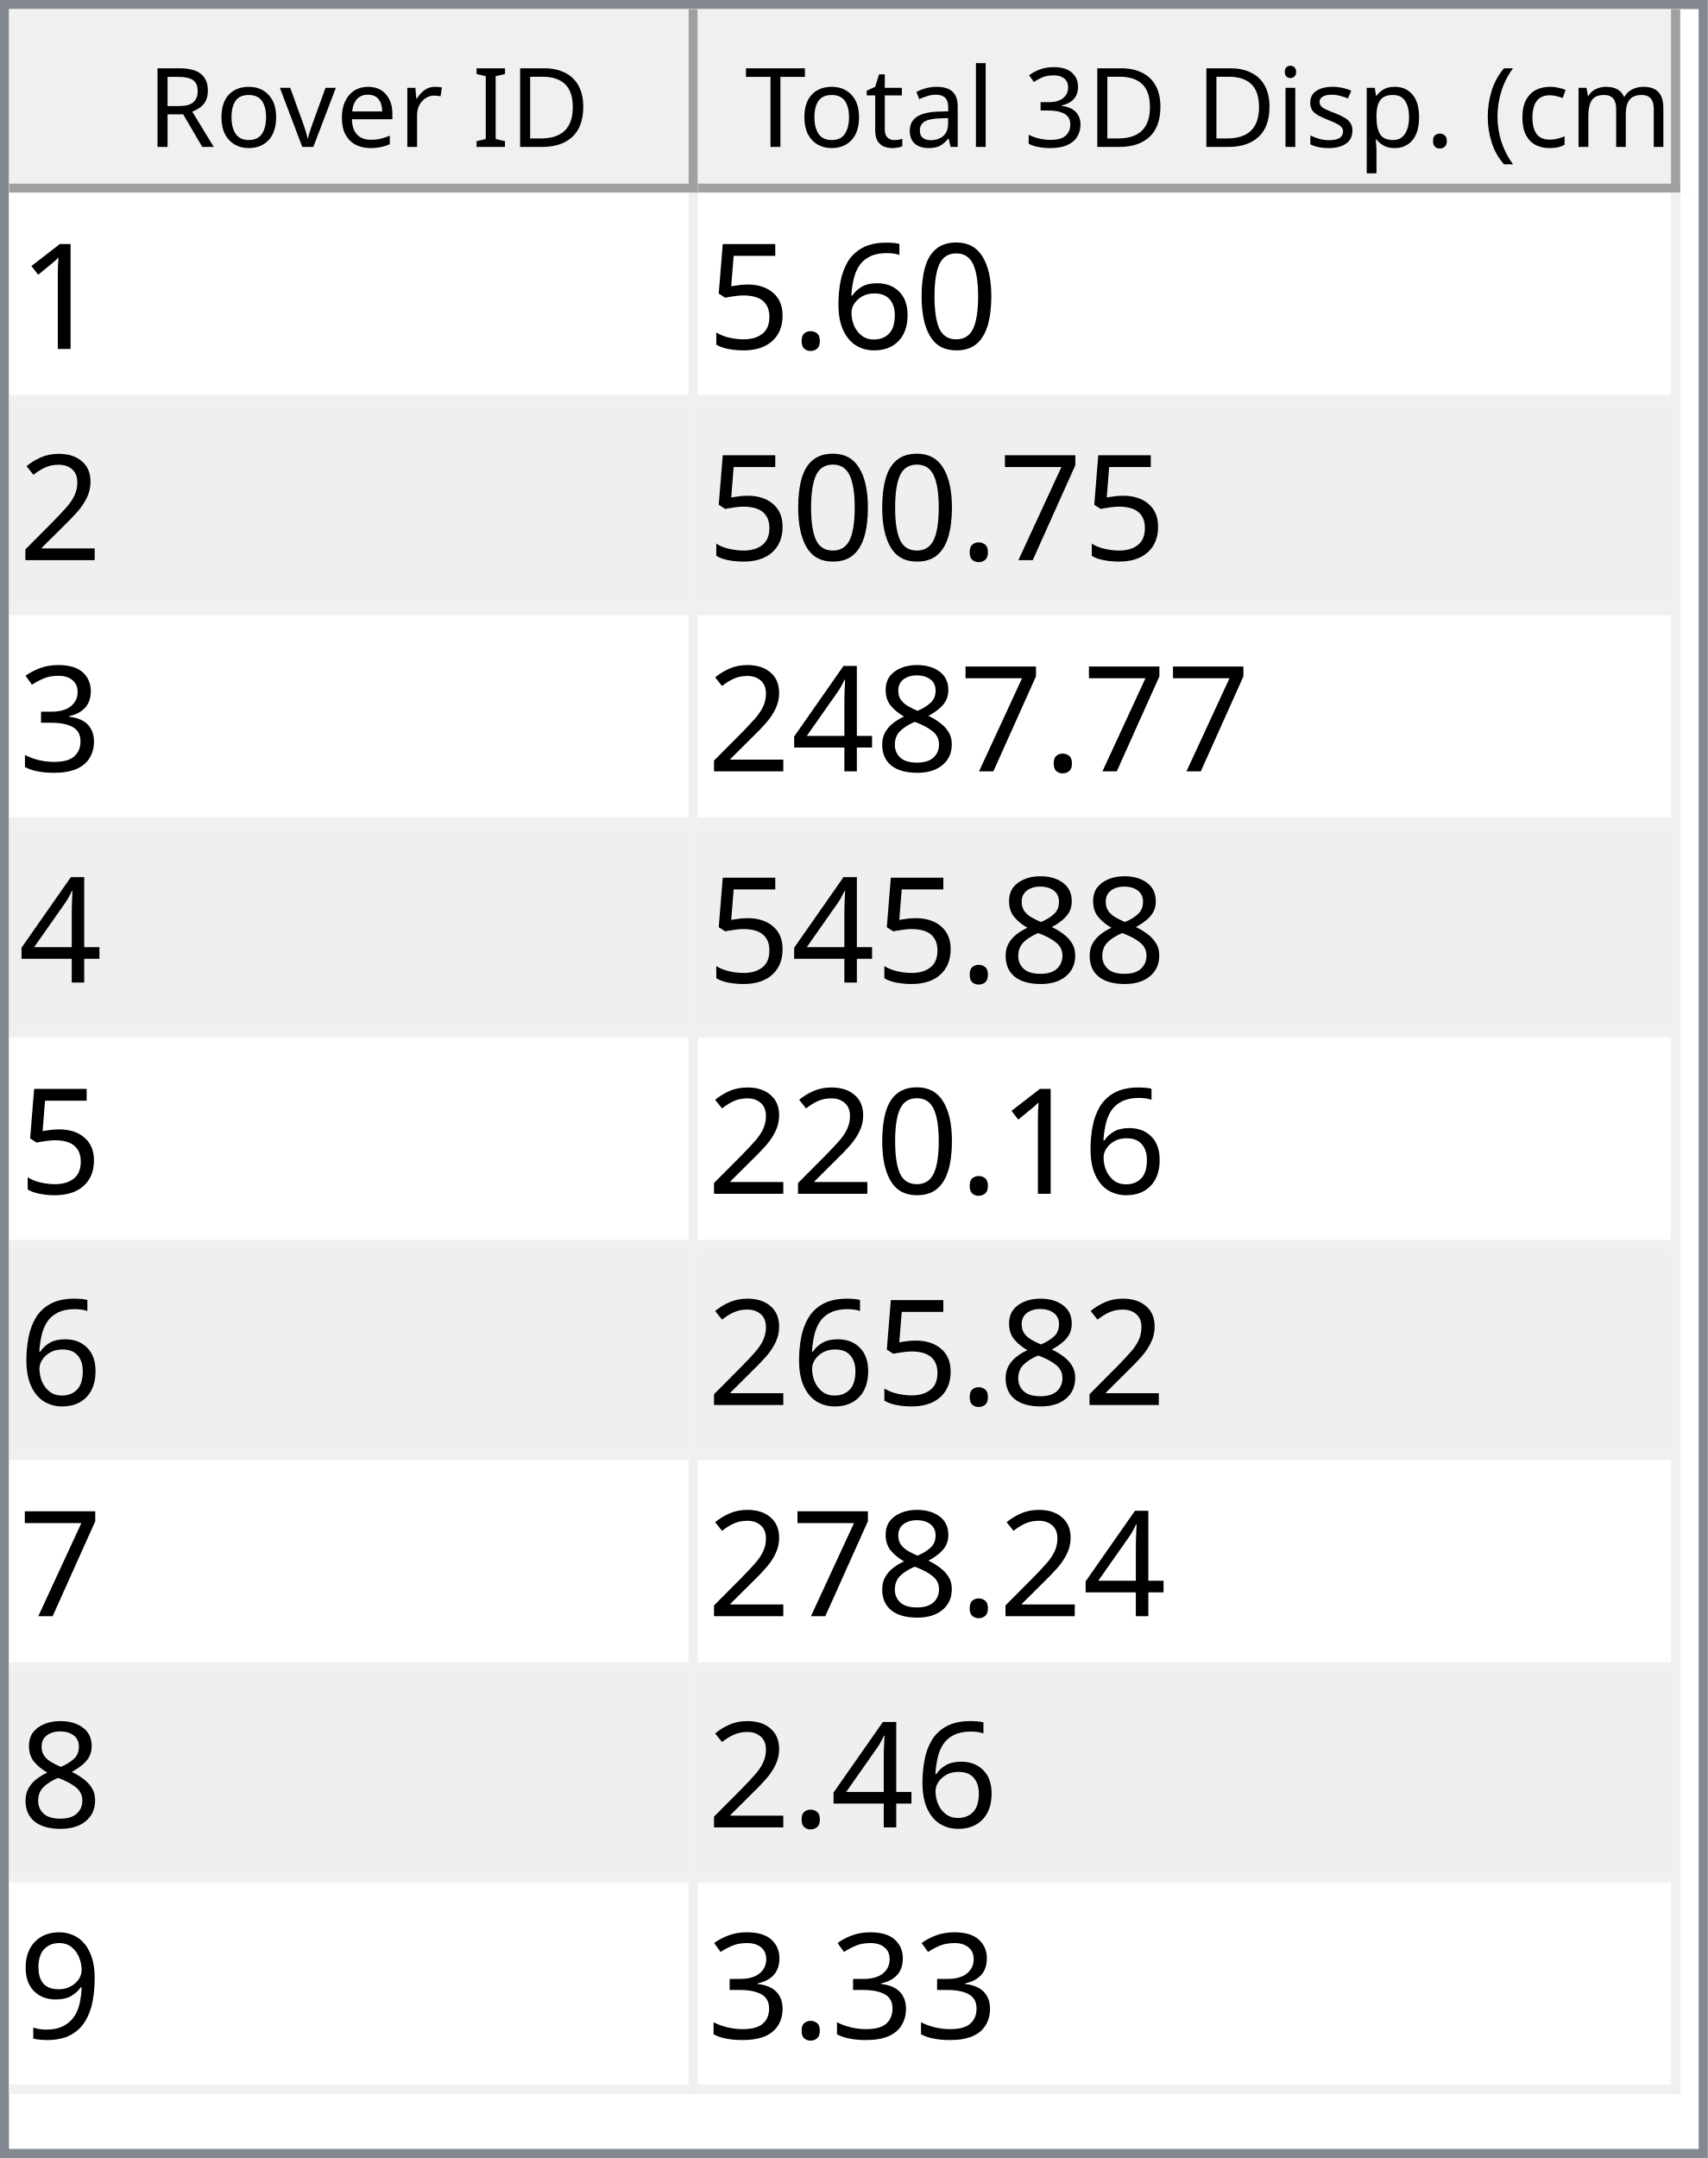
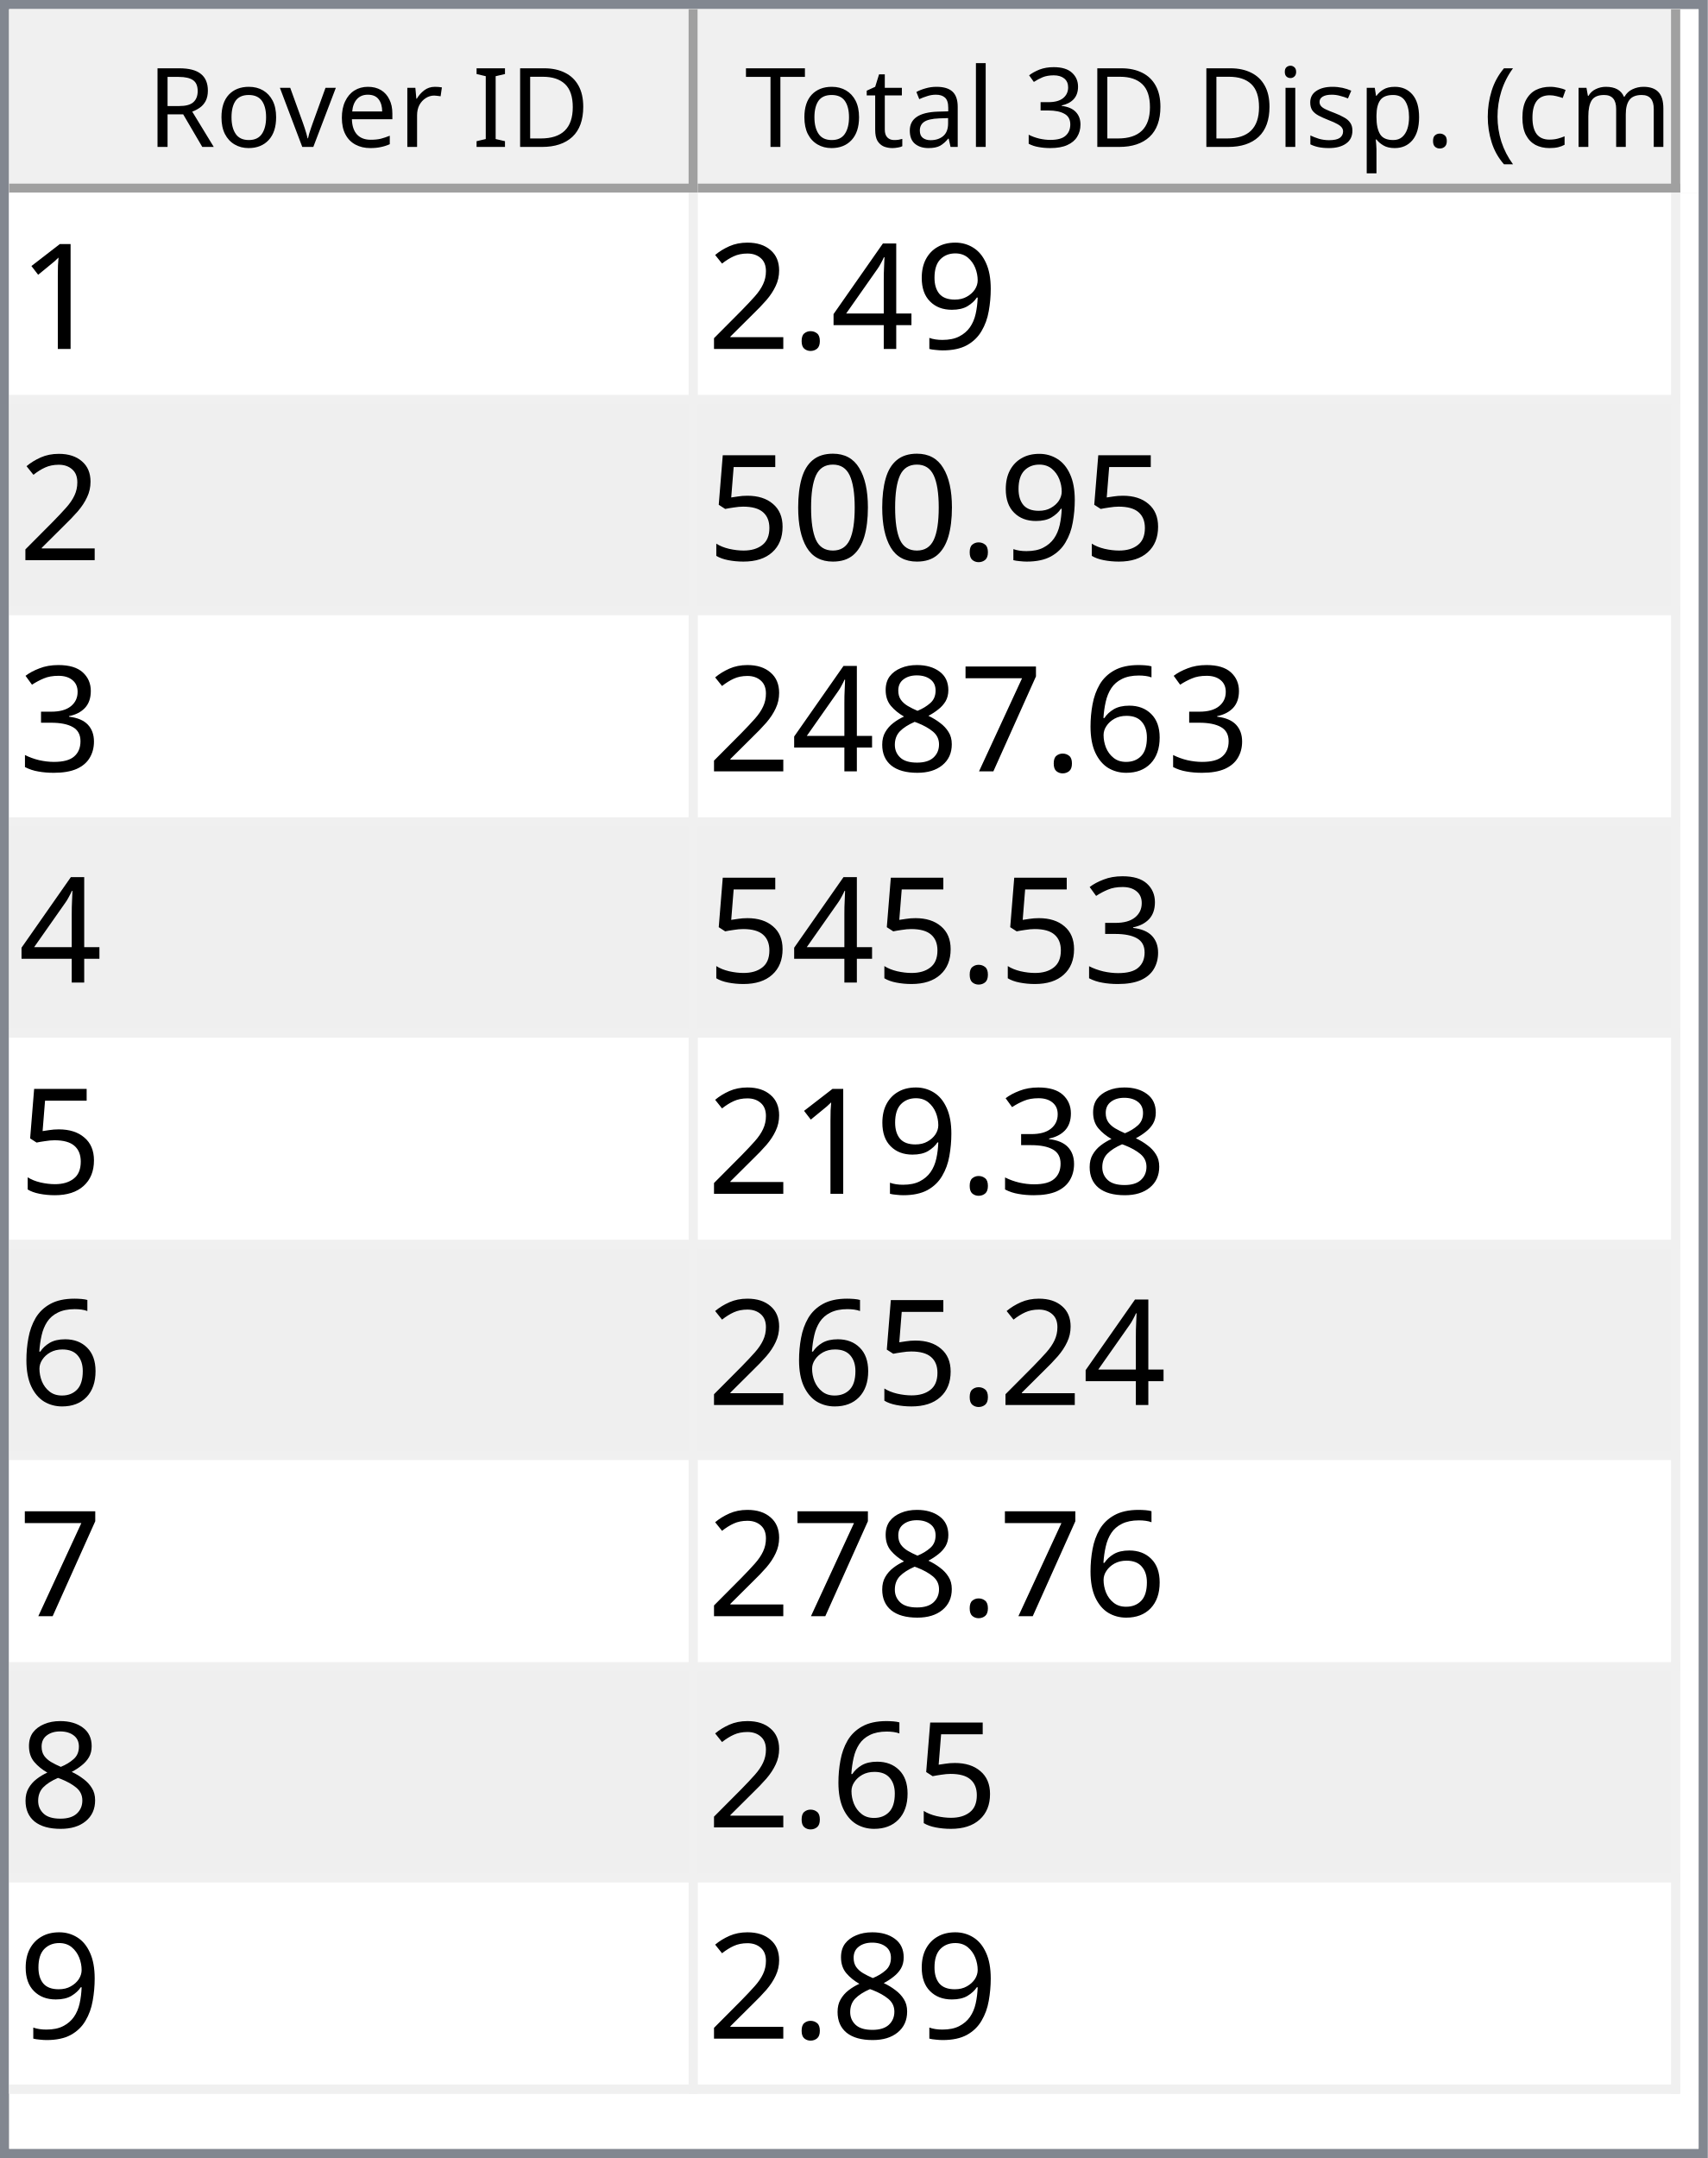
<svg xmlns="http://www.w3.org/2000/svg" style="fill-opacity:1; color-rendering:auto; color-interpolation:auto; text-rendering:auto; stroke:black; stroke-linecap:square; stroke-miterlimit:10; shape-rendering:auto; stroke-opacity:1; fill:black; stroke-dasharray:none; font-weight:normal; stroke-width:1; font-family:'Dialog'; font-style:normal; stroke-linejoin:miter; font-size:12px; stroke-dashoffset:0; image-rendering:auto;" width="186" height="235">
  <defs id="genericDefs" />
  <g>
    <defs id="defs1">
      <clipPath clipPathUnits="userSpaceOnUse" id="clipPath1">
        <path d="M0 0 L186 0 L186 235 L0 235 L0 0 Z" />
      </clipPath>
      <clipPath clipPathUnits="userSpaceOnUse" id="clipPath2">
        <path d="M0 0 L0 235 L186 235 L186 0 Z" />
      </clipPath>
      <clipPath clipPathUnits="userSpaceOnUse" id="clipPath3">
        <path d="M0 0 L0 20 L184 20 L184 0 Z" />
      </clipPath>
      <clipPath clipPathUnits="userSpaceOnUse" id="clipPath4">
        <path d="M0 0 L0 20 L75 20 L75 0 Z" />
      </clipPath>
      <clipPath clipPathUnits="userSpaceOnUse" id="clipPath5">
        <path d="M1 1 L1 19 L74 19 L74 1 Z" />
      </clipPath>
      <clipPath clipPathUnits="userSpaceOnUse" id="clipPath6">
        <path d="M0 0 L0 18 L73 18 L73 0 Z" />
      </clipPath>
      <clipPath clipPathUnits="userSpaceOnUse" id="clipPath7">
        <path d="M-0.5 -0.5 L-0.5 19.5 L74.5 19.5 L74.5 -0.5 Z" />
      </clipPath>
      <clipPath clipPathUnits="userSpaceOnUse" id="clipPath8">
        <path d="M0 0 L0 20 L107 20 L107 0 Z" />
      </clipPath>
      <clipPath clipPathUnits="userSpaceOnUse" id="clipPath9">
        <path d="M1 1 L1 19 L106 19 L106 1 Z" />
      </clipPath>
      <clipPath clipPathUnits="userSpaceOnUse" id="clipPath10">
        <path d="M0 0 L0 18 L105 18 L105 0 Z" />
      </clipPath>
      <clipPath clipPathUnits="userSpaceOnUse" id="clipPath11">
        <path d="M-0.5 -0.5 L-0.5 19.5 L106.5 19.5 L106.5 -0.5 Z" />
      </clipPath>
      <clipPath clipPathUnits="userSpaceOnUse" id="clipPath12">
        <path d="M0 0 L0 213 L184 213 L184 0 Z" />
      </clipPath>
      <clipPath clipPathUnits="userSpaceOnUse" id="clipPath13">
        <path d="M0 0 L0 207 L182 207 L182 0 Z" />
      </clipPath>
      <clipPath clipPathUnits="userSpaceOnUse" id="clipPath14">
        <path d="M-0.5 -0.5 L-0.5 206.5 L181.5 206.5 L181.5 -0.5 Z" />
      </clipPath>
      <clipPath clipPathUnits="userSpaceOnUse" id="clipPath15">
        <path d="M0 0 L0 22 L74 22 L74 0 Z" />
      </clipPath>
      <clipPath clipPathUnits="userSpaceOnUse" id="clipPath16">
        <path d="M0 0 L0 22 L106 22 L106 0 Z" />
      </clipPath>
      <font horiz-adv-x="64.551" id="font1">
        <font-face ascent="107.91" descent="25.098" units-per-em="100" style="font-style:normal; font-family:Segoe UI; font-weight:normal;" />
        <missing-glyph horiz-adv-x="64.551" d="M8.109 0 L8.109 68.266 L56.453 68.266 L56.453 0 L8.109 0 ZM15.328 7.234 L49.219 7.234 L49.219 61.031 L15.328 61.031 L15.328 7.234 Z" />
        <glyph unicode="D" horiz-adv-x="70.117" d="M9.188 0 L9.188 70.016 L28.516 70.016 Q65.531 70.016 65.531 35.891 Q65.531 19.672 55.25 9.836 Q44.969 0 27.734 0 L9.188 0 ZM17.391 62.594 L17.391 7.422 L27.828 7.422 Q41.609 7.422 49.273 14.797 Q56.938 22.172 56.938 35.688 Q56.938 62.594 28.328 62.594 L17.391 62.594 Z" />
        <glyph unicode="I" horiz-adv-x="26.611" d="M17.391 0 L9.188 0 L9.188 70.016 L17.391 70.016 L17.391 0 Z" />
        <glyph unicode=" " horiz-adv-x="27.393" d="" />
        <glyph unicode="r" horiz-adv-x="34.766" d="M34.188 41.891 Q32.078 43.5 28.125 43.5 Q23 43.5 19.555 38.672 Q16.109 33.844 16.109 25.484 L16.109 0 L8.109 0 L8.109 50 L16.109 50 L16.109 39.703 L16.312 39.703 Q18.016 44.969 21.531 47.922 Q25.047 50.875 29.391 50.875 Q32.516 50.875 34.188 50.203 L34.188 41.891 Z" />
        <glyph unicode="e" horiz-adv-x="52.295" d="M48.297 23 L12.984 23 Q13.188 14.656 17.484 10.109 Q21.781 5.562 29.297 5.562 Q37.75 5.562 44.828 11.141 L44.828 3.609 Q38.234 -1.172 27.391 -1.172 Q16.797 -1.172 10.742 5.641 Q4.688 12.453 4.688 24.812 Q4.688 36.469 11.305 43.82 Q17.922 51.172 27.734 51.172 Q37.547 51.172 42.922 44.828 Q48.297 38.484 48.297 27.203 L48.297 23 ZM40.094 29.781 Q40.047 36.719 36.75 40.578 Q33.453 44.438 27.594 44.438 Q21.922 44.438 17.969 40.383 Q14.016 36.328 13.094 29.781 L40.094 29.781 Z" />
        <glyph unicode="v" horiz-adv-x="47.9" d="M47.406 50 L27.484 0 L19.625 0 L0.688 50 L9.469 50 L22.172 13.672 Q23.578 9.672 23.922 6.688 L24.125 6.688 Q24.609 10.453 25.688 13.484 L38.969 50 L47.406 50 Z" />
        <glyph unicode="o" horiz-adv-x="58.594" d="M29 -1.172 Q17.922 -1.172 11.305 5.836 Q4.688 12.844 4.688 24.422 Q4.688 37.016 11.57 44.094 Q18.453 51.172 30.172 51.172 Q41.359 51.172 47.633 44.289 Q53.906 37.406 53.906 25.203 Q53.906 13.234 47.141 6.031 Q40.375 -1.172 29 -1.172 ZM29.594 44.438 Q21.875 44.438 17.383 39.188 Q12.891 33.938 12.891 24.703 Q12.891 15.828 17.43 10.695 Q21.969 5.562 29.594 5.562 Q37.359 5.562 41.531 10.594 Q45.703 15.625 45.703 24.906 Q45.703 34.281 41.531 39.359 Q37.359 44.438 29.594 44.438 Z" />
        <glyph unicode="R" horiz-adv-x="59.814" d="M59.375 0 L49.609 0 L37.891 19.625 Q36.281 22.359 34.766 24.289 Q33.25 26.219 31.664 27.438 Q30.078 28.656 28.25 29.219 Q26.422 29.781 24.125 29.781 L17.391 29.781 L17.391 0 L9.188 0 L9.188 70.016 L30.078 70.016 Q34.672 70.016 38.555 68.867 Q42.438 67.719 45.289 65.375 Q48.141 63.031 49.758 59.547 Q51.375 56.062 51.375 51.375 Q51.375 47.703 50.273 44.656 Q49.172 41.609 47.148 39.211 Q45.125 36.812 42.266 35.133 Q39.406 33.453 35.844 32.516 L35.844 32.328 Q37.594 31.547 38.891 30.547 Q40.188 29.547 41.359 28.18 Q42.531 26.812 43.68 25.078 Q44.828 23.344 46.234 21.047 L59.375 0 ZM17.391 62.594 L17.391 37.203 L28.516 37.203 Q31.594 37.203 34.203 38.133 Q36.812 39.062 38.719 40.797 Q40.625 42.531 41.703 45.047 Q42.781 47.562 42.781 50.688 Q42.781 56.297 39.141 59.445 Q35.5 62.594 28.609 62.594 L17.391 62.594 Z" />
        <glyph unicode=")" horiz-adv-x="30.176" d="M8.297 -15.922 L1.172 -15.922 Q16.406 2.344 16.406 26.812 Q16.406 51.469 1.078 70.016 L8.297 70.016 Q23.531 52.156 23.531 26.703 Q23.531 1.375 8.297 -15.922 Z" />
        <glyph unicode="m" horiz-adv-x="86.133" d="M79.109 0 L71.094 0 L71.094 28.719 Q71.094 37.016 68.531 40.727 Q65.969 44.438 59.906 44.438 Q54.781 44.438 51.195 39.75 Q47.609 35.062 47.609 28.516 L47.609 0 L39.594 0 L39.594 29.688 Q39.594 44.438 28.219 44.438 Q22.953 44.438 19.531 40.016 Q16.109 35.594 16.109 28.516 L16.109 0 L8.109 0 L8.109 50 L16.109 50 L16.109 42.094 L16.312 42.094 Q21.625 51.172 31.844 51.172 Q36.969 51.172 40.773 48.312 Q44.578 45.453 46 40.828 Q51.562 51.172 62.594 51.172 Q79.109 51.172 79.109 30.812 L79.109 0 Z" />
        <glyph unicode="c" horiz-adv-x="46.191" d="M42.188 2.297 Q36.422 -1.172 28.516 -1.172 Q17.828 -1.172 11.258 5.789 Q4.688 12.75 4.688 23.828 Q4.688 36.188 11.766 43.68 Q18.844 51.172 30.672 51.172 Q37.25 51.172 42.281 48.734 L42.281 40.531 Q36.719 44.438 30.375 44.438 Q22.703 44.438 17.797 38.945 Q12.891 33.453 12.891 24.516 Q12.891 15.719 17.508 10.641 Q22.125 5.562 29.891 5.562 Q36.422 5.562 42.188 9.906 L42.188 2.297 Z" />
        <glyph unicode="(" horiz-adv-x="30.176" d="M29.109 -15.922 L21.969 -15.922 Q6.844 1.375 6.844 26.703 Q6.844 52.156 21.969 70.016 L29.203 70.016 Q13.875 51.469 13.875 26.812 Q13.875 2.344 29.109 -15.922 Z" />
        <glyph unicode="." horiz-adv-x="21.68" d="M10.891 -1.078 Q8.641 -1.078 7.055 0.539 Q5.469 2.156 5.469 4.391 Q5.469 6.641 7.055 8.273 Q8.641 9.906 10.891 9.906 Q13.188 9.906 14.797 8.273 Q16.406 6.641 16.406 4.391 Q16.406 2.156 14.797 0.539 Q13.188 -1.078 10.891 -1.078 Z" />
        <glyph unicode="p" horiz-adv-x="58.789" d="M16.312 7.234 L16.109 7.234 L16.109 -23 L8.109 -23 L8.109 50 L16.109 50 L16.109 41.219 L16.312 41.219 Q22.219 51.172 33.594 51.172 Q43.266 51.172 48.688 44.461 Q54.109 37.75 54.109 26.469 Q54.109 13.922 48 6.375 Q41.891 -1.172 31.297 -1.172 Q21.578 -1.172 16.312 7.234 ZM16.109 27.391 L16.109 20.406 Q16.109 14.203 20.141 9.883 Q24.172 5.562 30.375 5.562 Q37.641 5.562 41.773 11.133 Q45.906 16.703 45.906 26.609 Q45.906 34.969 42.047 39.703 Q38.188 44.438 31.594 44.438 Q24.609 44.438 20.359 39.578 Q16.109 34.719 16.109 27.391 Z" />
        <glyph unicode="s" horiz-adv-x="42.432" d="M5.078 1.812 L5.078 10.406 Q11.625 5.562 19.484 5.562 Q30.031 5.562 30.031 12.594 Q30.031 14.594 29.125 15.992 Q28.219 17.391 26.68 18.461 Q25.141 19.531 23.07 20.383 Q21 21.234 18.609 22.172 Q15.281 23.484 12.766 24.828 Q10.25 26.172 8.57 27.859 Q6.891 29.547 6.031 31.695 Q5.172 33.844 5.172 36.719 Q5.172 40.234 6.789 42.945 Q8.406 45.656 11.086 47.484 Q13.766 49.312 17.211 50.242 Q20.656 51.172 24.312 51.172 Q30.812 51.172 35.938 48.922 L35.938 40.828 Q30.422 44.438 23.25 44.438 Q21 44.438 19.195 43.922 Q17.391 43.406 16.094 42.477 Q14.797 41.547 14.086 40.258 Q13.375 38.969 13.375 37.406 Q13.375 35.453 14.086 34.133 Q14.797 32.812 16.164 31.789 Q17.531 30.766 19.484 29.938 Q21.438 29.109 23.922 28.125 Q27.25 26.859 29.883 25.516 Q32.516 24.172 34.375 22.484 Q36.234 20.797 37.234 18.602 Q38.234 16.406 38.234 13.375 Q38.234 9.672 36.602 6.938 Q34.969 4.203 32.234 2.398 Q29.5 0.594 25.93 -0.289 Q22.359 -1.172 18.453 -1.172 Q10.75 -1.172 5.078 1.812 Z" />
        <glyph unicode="i" horiz-adv-x="24.219" d="M12.203 62.703 Q10.062 62.703 8.547 64.164 Q7.031 65.625 7.031 67.875 Q7.031 70.125 8.547 71.609 Q10.062 73.094 12.203 73.094 Q14.406 73.094 15.945 71.609 Q17.484 70.125 17.484 67.875 Q17.484 65.719 15.945 64.211 Q14.406 62.703 12.203 62.703 ZM16.109 0 L8.109 0 L8.109 50 L16.109 50 L16.109 0 Z" />
        <glyph unicode="3" horiz-adv-x="53.906" d="M46.531 19.828 Q46.531 15.094 44.75 11.211 Q42.969 7.328 39.719 4.57 Q36.469 1.812 31.93 0.297 Q27.391 -1.219 21.922 -1.219 Q11.922 -1.219 6 2.594 L6 11.188 Q13.094 5.609 22.219 5.609 Q25.875 5.609 28.828 6.539 Q31.781 7.469 33.906 9.227 Q36.031 10.984 37.18 13.477 Q38.328 15.969 38.328 19.094 Q38.328 32.812 18.797 32.812 L12.984 32.812 L12.984 39.594 L18.5 39.594 Q35.797 39.594 35.797 52.484 Q35.797 64.406 22.609 64.406 Q15.188 64.406 8.688 59.422 L8.688 67.188 Q15.375 71.188 24.609 71.188 Q29 71.188 32.57 69.969 Q36.141 68.75 38.68 66.555 Q41.219 64.359 42.609 61.281 Q44 58.203 44 54.5 Q44 40.672 30.031 36.719 L30.031 36.531 Q33.594 36.141 36.625 34.797 Q39.656 33.453 41.852 31.305 Q44.047 29.156 45.289 26.25 Q46.531 23.344 46.531 19.828 Z" />
        <glyph unicode="l" horiz-adv-x="24.219" d="M16.109 0 L8.109 0 L8.109 74.031 L16.109 74.031 L16.109 0 Z" />
        <glyph unicode="a" horiz-adv-x="50.879" d="M43.891 0 L35.891 0 L35.891 7.812 L35.688 7.812 Q30.469 -1.172 20.312 -1.172 Q12.844 -1.172 8.617 2.781 Q4.391 6.734 4.391 13.281 Q4.391 27.297 20.906 29.594 L35.891 31.688 Q35.891 44.438 25.594 44.438 Q16.547 44.438 9.281 38.281 L9.281 46.484 Q16.656 51.172 26.266 51.172 Q43.891 51.172 43.891 32.516 L43.891 0 ZM35.891 25.297 L23.828 23.641 Q18.266 22.859 15.43 20.875 Q12.594 18.891 12.594 13.875 Q12.594 10.203 15.211 7.883 Q17.828 5.562 22.172 5.562 Q28.125 5.562 32.008 9.742 Q35.891 13.922 35.891 20.312 L35.891 25.297 Z" />
        <glyph unicode="t" horiz-adv-x="33.887" d="M31.297 0.484 Q28.469 -1.078 23.828 -1.078 Q10.688 -1.078 10.688 13.578 L10.688 43.172 L2.094 43.172 L2.094 50 L10.688 50 L10.688 62.203 L18.703 64.797 L18.703 50 L31.297 50 L31.297 43.172 L18.703 43.172 L18.703 14.984 Q18.703 9.969 20.414 7.82 Q22.125 5.672 26.078 5.672 Q29.109 5.672 31.297 7.328 L31.297 0.484 Z" />
        <glyph unicode="T" horiz-adv-x="52.393" d="M50.594 62.594 L30.375 62.594 L30.375 0 L22.172 0 L22.172 62.594 L2 62.594 L2 70.016 L50.594 70.016 L50.594 62.594 Z" />
      </font>
      <font horiz-adv-x="75.0" id="font2">
        <font-face ascent="100.537" descent="21.973" units-per-em="100" style="font-style:normal; font-family:sans-serif; font-weight:normal;" />
        <missing-glyph horiz-adv-x="75.0" d="M12.5 0 L12.5 62.5 L62.5 62.5 L62.5 0 L12.5 0 ZM14.062 1.562 L60.938 1.562 L60.938 60.938 L14.062 60.938 L14.062 1.562 Z" />
        <glyph unicode="1" horiz-adv-x="55.615" d="M37.25 0 L28.469 0 L28.469 56 Q25.297 52.984 20.141 49.953 Q14.984 46.922 10.891 45.406 L10.891 53.906 Q18.266 57.375 23.781 62.305 Q29.297 67.234 31.594 71.875 L37.25 71.875 L37.25 0 Z" />
+         <glyph unicode="9" horiz-adv-x="55.615" d="M5.469 16.547 L13.922 17.328 Q14.984 11.375 18.016 8.688 Q21.047 6 25.781 6 Q29.828 6 32.883 7.859 Q35.938 9.719 37.891 12.82 Q39.844 15.922 41.164 21.195 Q42.484 26.469 42.484 31.938 Q42.484 32.516 42.438 33.688 Q39.797 29.5 35.234 26.883 Q30.672 24.266 25.344 24.266 Q16.453 24.266 10.305 30.711 Q4.156 37.156 4.156 47.703 Q4.156 58.594 10.578 65.234 Q17 71.875 26.656 71.875 Q33.641 71.875 39.43 68.117 Q45.219 64.359 48.219 57.398 Q51.219 50.438 51.219 37.25 Q51.219 23.531 48.242 15.406 Q45.266 7.281 39.383 3.031 Q33.5 -1.219 25.594 -1.219 Q17.188 -1.219 11.867 3.445 Q6.547 8.109 5.469 16.547 ZM41.453 48.141 Q41.453 55.719 37.43 60.156 Q33.406 64.594 27.734 64.594 Q21.875 64.594 17.531 59.812 Q13.188 55.031 13.188 47.406 Q13.188 40.578 17.312 36.305 Q21.438 32.031 27.484 32.031 Q33.594 32.031 37.523 36.305 Q41.453 40.578 41.453 48.141 Z" />
+         <glyph unicode="4" horiz-adv-x="55.615" d="M32.328 0 L32.328 17.141 L1.266 17.141 L1.266 25.203 L33.938 71.578 L41.109 71.578 L41.109 25.203 L50.781 25.203 L50.781 17.141 L41.109 17.141 L41.109 0 L32.328 0 ZM32.328 25.203 L32.328 57.469 L9.906 25.203 L32.328 25.203 Z" />
+         <glyph unicode="." horiz-adv-x="27.783" d="M9.078 0 L9.078 10.016 L19.094 10.016 L19.094 0 L9.078 0 Z" />
+         <glyph unicode="2" horiz-adv-x="55.615" d="M50.344 8.453 L50.344 0 L3.031 0 Q2.938 3.172 4.047 6.109 Q5.859 10.938 9.836 15.625 Q13.812 20.312 21.344 26.469 Q33.016 36.031 37.117 41.625 Q41.219 47.219 41.219 52.203 Q41.219 57.422 37.477 61.008 Q33.734 64.594 27.734 64.594 Q21.391 64.594 17.578 60.789 Q13.766 56.984 13.719 50.25 L4.688 51.172 Q5.609 61.281 11.664 66.578 Q17.719 71.875 27.938 71.875 Q38.234 71.875 44.242 66.164 Q50.25 60.453 50.25 52 Q50.25 47.703 48.492 43.555 Q46.734 39.406 42.656 34.812 Q38.578 30.219 29.109 22.219 Q21.188 15.578 18.945 13.211 Q16.703 10.844 15.234 8.453 L50.344 8.453 Z" />
        <glyph unicode="0" horiz-adv-x="55.615" d="M4.156 35.297 Q4.156 48 6.766 55.742 Q9.375 63.484 14.523 67.68 Q19.672 71.875 27.484 71.875 Q33.25 71.875 37.594 69.555 Q41.938 67.234 44.773 62.867 Q47.609 58.5 49.219 52.227 Q50.828 45.953 50.828 35.297 Q50.828 22.703 48.242 14.969 Q45.656 7.234 40.508 3.008 Q35.359 -1.219 27.484 -1.219 Q17.141 -1.219 11.234 6.203 Q4.156 15.141 4.156 35.297 ZM13.188 35.297 Q13.188 17.672 17.312 11.836 Q21.438 6 27.484 6 Q33.547 6 37.672 11.859 Q41.797 17.719 41.797 35.297 Q41.797 52.984 37.672 58.789 Q33.547 64.594 27.391 64.594 Q21.344 64.594 17.719 59.469 Q13.188 52.938 13.188 35.297 Z" />
+         <glyph unicode="5" horiz-adv-x="55.615" d="M4.156 18.75 L13.375 19.531 Q14.406 12.797 18.141 9.398 Q21.875 6 27.156 6 Q33.5 6 37.891 10.789 Q42.281 15.578 42.281 23.484 Q42.281 31 38.062 35.352 Q33.844 39.703 27 39.703 Q22.75 39.703 19.336 37.773 Q15.922 35.844 13.969 32.766 L5.719 33.844 L12.641 70.609 L48.25 70.609 L48.25 62.203 L19.672 62.203 L15.828 42.969 Q22.266 47.469 29.344 47.469 Q38.719 47.469 45.164 40.969 Q51.609 34.469 51.609 24.266 Q51.609 14.547 45.953 7.469 Q39.062 -1.219 27.156 -1.219 Q17.391 -1.219 11.211 4.25 Q5.031 9.719 4.156 18.75 Z" />
+         <glyph unicode="3" horiz-adv-x="55.615" d="M4.203 18.891 L12.984 20.062 Q14.5 12.594 18.141 9.297 Q21.781 6 27 6 Q33.203 6 37.477 10.297 Q41.75 14.594 41.75 20.953 Q41.75 27 37.797 30.93 Q33.844 34.859 27.734 34.859 Q25.25 34.859 21.531 33.891 L22.516 41.609 Q23.391 41.5 23.922 41.5 Q29.547 41.5 34.039 44.43 Q38.531 47.359 38.531 53.469 Q38.531 58.297 35.258 61.477 Q31.984 64.656 26.812 64.656 Q21.688 64.656 18.266 61.43 Q14.844 58.203 13.875 51.766 L5.078 53.328 Q6.688 62.156 12.398 67.016 Q18.109 71.875 26.609 71.875 Q32.469 71.875 37.398 69.359 Q42.328 66.844 44.945 62.5 Q47.562 58.156 47.562 53.266 Q47.562 48.641 45.07 44.828 Q42.578 41.016 37.703 38.766 Q44.047 37.312 47.562 32.695 Q51.078 28.078 51.078 21.141 Q51.078 11.766 44.242 5.25 Q37.406 -1.266 26.953 -1.266 Q17.531 -1.266 11.305 4.352 Q5.078 9.969 4.203 18.891 Z" />
        <glyph unicode="6" horiz-adv-x="55.615" d="M49.75 54.047 L41.016 53.375 Q39.844 58.547 37.703 60.891 Q34.125 64.656 28.906 64.656 Q24.703 64.656 21.531 62.312 Q17.391 59.281 14.992 53.469 Q12.594 47.656 12.5 36.922 Q15.672 41.75 20.266 44.094 Q24.859 46.438 29.891 46.438 Q38.672 46.438 44.852 39.969 Q51.031 33.5 51.031 23.25 Q51.031 16.5 48.125 10.719 Q45.219 4.938 40.141 1.859 Q35.062 -1.219 28.609 -1.219 Q17.625 -1.219 10.695 6.859 Q3.766 14.938 3.766 33.5 Q3.766 54.25 11.422 63.672 Q18.109 71.875 29.438 71.875 Q37.891 71.875 43.289 67.141 Q48.688 62.406 49.75 54.047 ZM13.875 23.188 Q13.875 18.656 15.797 14.508 Q17.719 10.359 21.188 8.18 Q24.656 6 28.469 6 Q34.031 6 38.039 10.492 Q42.047 14.984 42.047 22.703 Q42.047 30.125 38.086 34.398 Q34.125 38.672 28.125 38.672 Q22.172 38.672 18.023 34.398 Q13.875 30.125 13.875 23.188 Z" />
-         <glyph unicode="." horiz-adv-x="27.783" d="M9.078 0 L9.078 10.016 L19.094 10.016 L19.094 0 L9.078 0 Z" />
-         <glyph unicode="5" horiz-adv-x="55.615" d="M4.156 18.75 L13.375 19.531 Q14.406 12.797 18.141 9.398 Q21.875 6 27.156 6 Q33.5 6 37.891 10.789 Q42.281 15.578 42.281 23.484 Q42.281 31 38.062 35.352 Q33.844 39.703 27 39.703 Q22.75 39.703 19.336 37.773 Q15.922 35.844 13.969 32.766 L5.719 33.844 L12.641 70.609 L48.25 70.609 L48.25 62.203 L19.672 62.203 L15.828 42.969 Q22.266 47.469 29.344 47.469 Q38.719 47.469 45.164 40.969 Q51.609 34.469 51.609 24.266 Q51.609 14.547 45.953 7.469 Q39.062 -1.219 27.156 -1.219 Q17.391 -1.219 11.211 4.25 Q5.031 9.719 4.156 18.75 Z" />
-         <glyph unicode="2" horiz-adv-x="55.615" d="M50.344 8.453 L50.344 0 L3.031 0 Q2.938 3.172 4.047 6.109 Q5.859 10.938 9.836 15.625 Q13.812 20.312 21.344 26.469 Q33.016 36.031 37.117 41.625 Q41.219 47.219 41.219 52.203 Q41.219 57.422 37.477 61.008 Q33.734 64.594 27.734 64.594 Q21.391 64.594 17.578 60.789 Q13.766 56.984 13.719 50.25 L4.688 51.172 Q5.609 61.281 11.664 66.578 Q17.719 71.875 27.938 71.875 Q38.234 71.875 44.242 66.164 Q50.25 60.453 50.25 52 Q50.25 47.703 48.492 43.555 Q46.734 39.406 42.656 34.812 Q38.578 30.219 29.109 22.219 Q21.188 15.578 18.945 13.211 Q16.703 10.844 15.234 8.453 L50.344 8.453 Z" />
        <glyph unicode="7" horiz-adv-x="55.615" d="M4.734 62.203 L4.734 70.656 L51.078 70.656 L51.078 63.812 Q44.234 56.547 37.523 44.484 Q30.812 32.422 27.156 19.672 Q24.516 10.688 23.781 0 L14.75 0 Q14.891 8.453 18.062 20.414 Q21.234 32.375 27.172 43.484 Q33.109 54.594 39.797 62.203 L4.734 62.203 Z" />
-         <glyph unicode="3" horiz-adv-x="55.615" d="M4.203 18.891 L12.984 20.062 Q14.5 12.594 18.141 9.297 Q21.781 6 27 6 Q33.203 6 37.477 10.297 Q41.75 14.594 41.75 20.953 Q41.75 27 37.797 30.93 Q33.844 34.859 27.734 34.859 Q25.25 34.859 21.531 33.891 L22.516 41.609 Q23.391 41.5 23.922 41.5 Q29.547 41.5 34.039 44.43 Q38.531 47.359 38.531 53.469 Q38.531 58.297 35.258 61.477 Q31.984 64.656 26.812 64.656 Q21.688 64.656 18.266 61.43 Q14.844 58.203 13.875 51.766 L5.078 53.328 Q6.688 62.156 12.398 67.016 Q18.109 71.875 26.609 71.875 Q32.469 71.875 37.398 69.359 Q42.328 66.844 44.945 62.5 Q47.562 58.156 47.562 53.266 Q47.562 48.641 45.07 44.828 Q42.578 41.016 37.703 38.766 Q44.047 37.312 47.562 32.695 Q51.078 28.078 51.078 21.141 Q51.078 11.766 44.242 5.25 Q37.406 -1.266 26.953 -1.266 Q17.531 -1.266 11.305 4.352 Q5.078 9.969 4.203 18.891 Z" />
        <glyph unicode="8" horiz-adv-x="55.615" d="M17.672 38.812 Q12.203 40.828 9.57 44.539 Q6.938 48.25 6.938 53.422 Q6.938 61.234 12.555 66.555 Q18.172 71.875 27.484 71.875 Q36.859 71.875 42.578 66.43 Q48.297 60.984 48.297 53.172 Q48.297 48.188 45.68 44.508 Q43.062 40.828 37.75 38.812 Q44.344 36.672 47.781 31.883 Q51.219 27.094 51.219 20.453 Q51.219 11.281 44.727 5.031 Q38.234 -1.219 27.641 -1.219 Q17.047 -1.219 10.547 5.055 Q4.047 11.328 4.047 20.703 Q4.047 27.688 7.594 32.398 Q11.141 37.109 17.672 38.812 ZM15.922 53.719 Q15.922 48.641 19.195 45.414 Q22.469 42.188 27.688 42.188 Q32.766 42.188 36.016 45.383 Q39.266 48.578 39.266 53.219 Q39.266 58.062 35.914 61.359 Q32.562 64.656 27.594 64.656 Q22.562 64.656 19.242 61.43 Q15.922 58.203 15.922 53.719 ZM13.094 20.656 Q13.094 16.891 14.875 13.375 Q16.656 9.859 20.172 7.93 Q23.688 6 27.734 6 Q34.031 6 38.133 10.055 Q42.234 14.109 42.234 20.359 Q42.234 26.703 38.016 30.859 Q33.797 35.016 27.438 35.016 Q21.234 35.016 17.164 30.914 Q13.094 26.812 13.094 20.656 Z" />
-         <glyph unicode="4" horiz-adv-x="55.615" d="M32.328 0 L32.328 17.141 L1.266 17.141 L1.266 25.203 L33.938 71.578 L41.109 71.578 L41.109 25.203 L50.781 25.203 L50.781 17.141 L41.109 17.141 L41.109 0 L32.328 0 ZM32.328 25.203 L32.328 57.469 L9.906 25.203 L32.328 25.203 Z" />
-         <glyph unicode="9" horiz-adv-x="55.615" d="M5.469 16.547 L13.922 17.328 Q14.984 11.375 18.016 8.688 Q21.047 6 25.781 6 Q29.828 6 32.883 7.859 Q35.938 9.719 37.891 12.82 Q39.844 15.922 41.164 21.195 Q42.484 26.469 42.484 31.938 Q42.484 32.516 42.438 33.688 Q39.797 29.5 35.234 26.883 Q30.672 24.266 25.344 24.266 Q16.453 24.266 10.305 30.711 Q4.156 37.156 4.156 47.703 Q4.156 58.594 10.578 65.234 Q17 71.875 26.656 71.875 Q33.641 71.875 39.43 68.117 Q45.219 64.359 48.219 57.398 Q51.219 50.438 51.219 37.25 Q51.219 23.531 48.242 15.406 Q45.266 7.281 39.383 3.031 Q33.5 -1.219 25.594 -1.219 Q17.188 -1.219 11.867 3.445 Q6.547 8.109 5.469 16.547 ZM41.453 48.141 Q41.453 55.719 37.43 60.156 Q33.406 64.594 27.734 64.594 Q21.875 64.594 17.531 59.812 Q13.188 55.031 13.188 47.406 Q13.188 40.578 17.312 36.305 Q21.438 32.031 27.484 32.031 Q33.594 32.031 37.523 36.305 Q41.453 40.578 41.453 48.141 Z" />
      </font>
    </defs>
    <g style="fill:white; stroke:white;">
      <rect x="0" y="0" width="186" style="clip-path:url(#clipPath1); stroke:none;" height="235" />
    </g>
    <g style="fill:white; text-rendering:optimizeSpeed; color-rendering:optimizeSpeed; image-rendering:optimizeSpeed; shape-rendering:crispEdges; stroke:white; color-interpolation:sRGB;">
      <rect x="0" width="186" height="235" y="0" style="stroke:none;" />
      <path style="stroke:none;" d="M0 235 L186 235 L186 0 L0 0 Z" />
    </g>
    <g style="fill:rgb(240,240,240); font-family:'Segoe UI'; stroke:rgb(240,240,240);">
      <rect x="0" y="0" width="186" style="clip-path:url(#clipPath2); stroke:none;" height="235" />
    </g>
    <g style="fill:rgb(130,135,144); font-family:'Segoe UI'; stroke:rgb(130,135,144);">
      <path d="M0 0 L186 0 L186 235 L0 235 L0 0 ZM1 1 L185 1 L185 234 L1 234 L1 1 Z" style="fill-rule:evenodd; clip-path:url(#clipPath2); stroke:none;" />
    </g>
    <g style="fill:white; font-family:'Segoe UI'; stroke:white;" transform="translate(1,1)">
      <rect x="0" y="0" width="184" style="clip-path:url(#clipPath3); stroke:none;" height="20" />
    </g>
    <g style="fill:rgb(240,240,240); font-family:'Segoe UI'; stroke:rgb(240,240,240);" transform="translate(1,1)">
      <rect x="0" y="0" width="75" style="clip-path:url(#clipPath4); stroke:none;" height="20" />
    </g>
    <g style="font-family:'Segoe UI';" transform="translate(2,2)">
      <text x="14" xml:space="preserve" y="14" style="clip-path:url(#clipPath6); stroke:none;">Rover ID</text>
    </g>
    <g style="fill:rgb(160,160,160); font-family:'Segoe UI'; stroke:rgb(160,160,160); stroke-linejoin:bevel;" transform="translate(1.5,1.5)">
      <line x1="74" x2="74" y1="0" style="fill:none; clip-path:url(#clipPath7);" y2="19" />
    </g>
    <g style="fill:rgb(160,160,160); font-family:'Segoe UI'; stroke:rgb(160,160,160); stroke-linejoin:bevel;" transform="matrix(1,0,0,1,1,1) translate(0.5,0.5)">
      <line x1="0" x2="74" y1="19" style="fill:none; clip-path:url(#clipPath7);" y2="19" />
    </g>
    <g style="fill:rgb(240,240,240); font-family:'Segoe UI'; stroke:rgb(240,240,240);" transform="translate(76,1)">
      <rect x="0" y="0" width="107" style="clip-path:url(#clipPath8); stroke:none;" height="20" />
    </g>
    <g style="font-family:'Segoe UI';" transform="translate(77,2)">
      <text x="1" xml:space="preserve" y="14" style="clip-path:url(#clipPath10); stroke:none;"> Total 3D Disp. (cm)</text>
    </g>
    <g style="fill:rgb(160,160,160); font-family:'Segoe UI'; stroke:rgb(160,160,160); stroke-linejoin:bevel;" transform="translate(76.5,1.5)">
      <line x1="106" x2="106" y1="0" style="fill:none; clip-path:url(#clipPath11);" y2="19" />
    </g>
    <g style="fill:rgb(160,160,160); font-family:'Segoe UI'; stroke:rgb(160,160,160); stroke-linejoin:bevel;" transform="matrix(1,0,0,1,76,1) translate(0.5,0.5)">
      <line x1="0" x2="106" y1="19" style="fill:none; clip-path:url(#clipPath11);" y2="19" />
    </g>
    <g style="fill:white; font-family:'Segoe UI'; stroke:white;" transform="translate(1,21)">
      <rect x="0" y="0" width="184" style="clip-path:url(#clipPath12); stroke:none;" height="213" />
    </g>
    <g style="fill:rgb(240,240,240); font-size:16px; font-family:sans-serif; stroke:rgb(240,240,240);" transform="translate(1,21)">
      <rect x="0" y="0" width="182" style="clip-path:url(#clipPath13); stroke:none;" height="207" />
      <line transform="translate(0.5,0.5)" x1="0" x2="181" y1="22" style="clip-path:url(#clipPath14); fill:none; stroke-linejoin:bevel;" y2="22" />
    </g>
    <g transform="matrix(1,0,0,1,1,21) translate(0.5,0.5)" style="fill:rgb(240,240,240); font-size:16px; font-family:sans-serif; stroke:rgb(240,240,240); stroke-linejoin:bevel;">
      <line x1="0" x2="181" y1="45" style="fill:none; clip-path:url(#clipPath14);" y2="45" />
    </g>
    <g transform="matrix(1,0,0,1,1,21) translate(0.5,0.5)" style="fill:rgb(240,240,240); font-size:16px; font-family:sans-serif; stroke:rgb(240,240,240); stroke-linejoin:bevel;">
      <line x1="0" x2="181" y1="68" style="fill:none; clip-path:url(#clipPath14);" y2="68" />
    </g>
    <g transform="matrix(1,0,0,1,1,21) translate(0.5,0.5)" style="fill:rgb(240,240,240); font-size:16px; font-family:sans-serif; stroke:rgb(240,240,240); stroke-linejoin:bevel;">
      <line x1="0" x2="181" y1="91" style="fill:none; clip-path:url(#clipPath14);" y2="91" />
    </g>
    <g transform="matrix(1,0,0,1,1,21) translate(0.5,0.5)" style="fill:rgb(240,240,240); font-size:16px; font-family:sans-serif; stroke:rgb(240,240,240); stroke-linejoin:bevel;">
      <line x1="0" x2="181" y1="114" style="fill:none; clip-path:url(#clipPath14);" y2="114" />
    </g>
    <g transform="matrix(1,0,0,1,1,21) translate(0.5,0.5)" style="fill:rgb(240,240,240); font-size:16px; font-family:sans-serif; stroke:rgb(240,240,240); stroke-linejoin:bevel;">
      <line x1="0" x2="181" y1="137" style="fill:none; clip-path:url(#clipPath14);" y2="137" />
    </g>
    <g transform="matrix(1,0,0,1,1,21) translate(0.5,0.5)" style="fill:rgb(240,240,240); font-size:16px; font-family:sans-serif; stroke:rgb(240,240,240); stroke-linejoin:bevel;">
      <line x1="0" x2="181" y1="160" style="fill:none; clip-path:url(#clipPath14);" y2="160" />
    </g>
    <g transform="matrix(1,0,0,1,1,21) translate(0.5,0.5)" style="fill:rgb(240,240,240); font-size:16px; font-family:sans-serif; stroke:rgb(240,240,240); stroke-linejoin:bevel;">
      <line x1="0" x2="181" y1="183" style="fill:none; clip-path:url(#clipPath14);" y2="183" />
    </g>
    <g transform="matrix(1,0,0,1,1,21) translate(0.5,0.5)" style="fill:rgb(240,240,240); font-size:16px; font-family:sans-serif; stroke:rgb(240,240,240); stroke-linejoin:bevel;">
      <line x1="0" x2="181" y1="206" style="fill:none; clip-path:url(#clipPath14);" y2="206" />
    </g>
    <g transform="matrix(1,0,0,1,1,21) translate(0.5,0.5)" style="fill:rgb(240,240,240); font-size:16px; font-family:sans-serif; stroke:rgb(240,240,240); stroke-linejoin:bevel;">
      <line x1="74" x2="74" y1="0" style="fill:none; clip-path:url(#clipPath14);" y2="206" />
    </g>
    <g transform="matrix(1,0,0,1,1,21) translate(0.5,0.5)" style="fill:rgb(240,240,240); font-size:16px; font-family:sans-serif; stroke:rgb(240,240,240); stroke-linejoin:bevel;">
      <line x1="181" x2="181" y1="0" style="fill:none; clip-path:url(#clipPath14);" y2="206" />
    </g>
    <g style="fill:white; font-size:16px; font-family:sans-serif; stroke:white;" transform="matrix(1,0,0,1,1,21)">
      <rect x="0" y="0" width="74" style="clip-path:url(#clipPath15); stroke:none;" height="22" />
      <text x="1" y="17" style="fill:black; clip-path:url(#clipPath15); stroke:none;" xml:space="preserve">1</text>
    </g>
    <g style="fill:white; font-size:16px; font-family:sans-serif; stroke:white;" transform="matrix(1,0,0,1,1,21) translate(75,0)">
      <rect x="0" y="0" width="106" style="clip-path:url(#clipPath16); stroke:none;" height="22" />
-       <text x="1" y="17" style="fill:black; clip-path:url(#clipPath16); stroke:none;" xml:space="preserve">5.60</text>
+       <text x="1" y="17" style="fill:black; clip-path:url(#clipPath16); stroke:none;" xml:space="preserve">2.49</text>
    </g>
    <g style="fill:rgb(239,239,239); font-size:16px; font-family:sans-serif; stroke:rgb(239,239,239);" transform="matrix(1,0,0,1,1,21) translate(0,23)">
      <rect x="0" y="0" width="74" style="clip-path:url(#clipPath15); stroke:none;" height="22" />
      <text x="1" y="17" style="fill:black; clip-path:url(#clipPath15); stroke:none;" xml:space="preserve">2</text>
    </g>
    <g style="fill:rgb(239,239,239); font-size:16px; font-family:sans-serif; stroke:rgb(239,239,239);" transform="matrix(1,0,0,1,1,21) translate(75,23)">
      <rect x="0" y="0" width="106" style="clip-path:url(#clipPath16); stroke:none;" height="22" />
-       <text x="1" y="17" style="fill:black; clip-path:url(#clipPath16); stroke:none;" xml:space="preserve">500.75</text>
+       <text x="1" y="17" style="fill:black; clip-path:url(#clipPath16); stroke:none;" xml:space="preserve">500.95</text>
    </g>
    <g style="fill:white; font-size:16px; font-family:sans-serif; stroke:white;" transform="matrix(1,0,0,1,1,21) translate(0,46)">
      <rect x="0" y="0" width="74" style="clip-path:url(#clipPath15); stroke:none;" height="22" />
      <text x="1" y="17" style="fill:black; clip-path:url(#clipPath15); stroke:none;" xml:space="preserve">3</text>
    </g>
    <g style="fill:white; font-size:16px; font-family:sans-serif; stroke:white;" transform="matrix(1,0,0,1,1,21) translate(75,46)">
      <rect x="0" y="0" width="106" style="clip-path:url(#clipPath16); stroke:none;" height="22" />
-       <text x="1" y="17" style="fill:black; clip-path:url(#clipPath16); stroke:none;" xml:space="preserve">2487.77</text>
+       <text x="1" y="17" style="fill:black; clip-path:url(#clipPath16); stroke:none;" xml:space="preserve">2487.63</text>
    </g>
    <g style="fill:rgb(239,239,239); font-size:16px; font-family:sans-serif; stroke:rgb(239,239,239);" transform="matrix(1,0,0,1,1,21) translate(0,69)">
      <rect x="0" y="0" width="74" style="clip-path:url(#clipPath15); stroke:none;" height="22" />
      <text x="1" y="17" style="fill:black; clip-path:url(#clipPath15); stroke:none;" xml:space="preserve">4</text>
    </g>
    <g style="fill:rgb(239,239,239); font-size:16px; font-family:sans-serif; stroke:rgb(239,239,239);" transform="matrix(1,0,0,1,1,21) translate(75,69)">
      <rect x="0" y="0" width="106" style="clip-path:url(#clipPath16); stroke:none;" height="22" />
-       <text x="1" y="17" style="fill:black; clip-path:url(#clipPath16); stroke:none;" xml:space="preserve">545.88</text>
+       <text x="1" y="17" style="fill:black; clip-path:url(#clipPath16); stroke:none;" xml:space="preserve">545.53</text>
    </g>
    <g style="fill:white; font-size:16px; font-family:sans-serif; stroke:white;" transform="matrix(1,0,0,1,1,21) translate(0,92)">
      <rect x="0" y="0" width="74" style="clip-path:url(#clipPath15); stroke:none;" height="22" />
      <text x="1" y="17" style="fill:black; clip-path:url(#clipPath15); stroke:none;" xml:space="preserve">5</text>
    </g>
    <g style="fill:white; font-size:16px; font-family:sans-serif; stroke:white;" transform="matrix(1,0,0,1,1,21) translate(75,92)">
      <rect x="0" y="0" width="106" style="clip-path:url(#clipPath16); stroke:none;" height="22" />
-       <text x="1" y="17" style="fill:black; clip-path:url(#clipPath16); stroke:none;" xml:space="preserve">220.16</text>
+       <text x="1" y="17" style="fill:black; clip-path:url(#clipPath16); stroke:none;" xml:space="preserve">219.38</text>
    </g>
    <g style="fill:rgb(239,239,239); font-size:16px; font-family:sans-serif; stroke:rgb(239,239,239);" transform="matrix(1,0,0,1,1,21) translate(0,115)">
      <rect x="0" y="0" width="74" style="clip-path:url(#clipPath15); stroke:none;" height="22" />
      <text x="1" y="17" style="fill:black; clip-path:url(#clipPath15); stroke:none;" xml:space="preserve">6</text>
    </g>
    <g style="fill:rgb(239,239,239); font-size:16px; font-family:sans-serif; stroke:rgb(239,239,239);" transform="matrix(1,0,0,1,1,21) translate(75,115)">
      <rect x="0" y="0" width="106" style="clip-path:url(#clipPath16); stroke:none;" height="22" />
-       <text x="1" y="17" style="fill:black; clip-path:url(#clipPath16); stroke:none;" xml:space="preserve">265.82</text>
+       <text x="1" y="17" style="fill:black; clip-path:url(#clipPath16); stroke:none;" xml:space="preserve">265.24</text>
    </g>
    <g style="fill:white; font-size:16px; font-family:sans-serif; stroke:white;" transform="matrix(1,0,0,1,1,21) translate(0,138)">
      <rect x="0" y="0" width="74" style="clip-path:url(#clipPath15); stroke:none;" height="22" />
      <text x="1" y="17" style="fill:black; clip-path:url(#clipPath15); stroke:none;" xml:space="preserve">7</text>
    </g>
    <g style="fill:white; font-size:16px; font-family:sans-serif; stroke:white;" transform="matrix(1,0,0,1,1,21) translate(75,138)">
      <rect x="0" y="0" width="106" style="clip-path:url(#clipPath16); stroke:none;" height="22" />
-       <text x="1" y="17" style="fill:black; clip-path:url(#clipPath16); stroke:none;" xml:space="preserve">278.24</text>
+       <text x="1" y="17" style="fill:black; clip-path:url(#clipPath16); stroke:none;" xml:space="preserve">278.76</text>
    </g>
    <g style="fill:rgb(239,239,239); font-size:16px; font-family:sans-serif; stroke:rgb(239,239,239);" transform="matrix(1,0,0,1,1,21) translate(0,161)">
      <rect x="0" y="0" width="74" style="clip-path:url(#clipPath15); stroke:none;" height="22" />
      <text x="1" y="17" style="fill:black; clip-path:url(#clipPath15); stroke:none;" xml:space="preserve">8</text>
    </g>
    <g style="fill:rgb(239,239,239); font-size:16px; font-family:sans-serif; stroke:rgb(239,239,239);" transform="matrix(1,0,0,1,1,21) translate(75,161)">
      <rect x="0" y="0" width="106" style="clip-path:url(#clipPath16); stroke:none;" height="22" />
-       <text x="1" y="17" style="fill:black; clip-path:url(#clipPath16); stroke:none;" xml:space="preserve">2.46</text>
+       <text x="1" y="17" style="fill:black; clip-path:url(#clipPath16); stroke:none;" xml:space="preserve">2.65</text>
    </g>
    <g style="fill:white; font-size:16px; font-family:sans-serif; stroke:white;" transform="matrix(1,0,0,1,1,21) translate(0,184)">
      <rect x="0" y="0" width="74" style="clip-path:url(#clipPath15); stroke:none;" height="22" />
      <text x="1" y="17" style="fill:black; clip-path:url(#clipPath15); stroke:none;" xml:space="preserve">9</text>
    </g>
    <g style="fill:white; font-size:16px; font-family:sans-serif; stroke:white;" transform="matrix(1,0,0,1,1,21) translate(75,184)">
      <rect x="0" y="0" width="106" style="clip-path:url(#clipPath16); stroke:none;" height="22" />
-       <text x="1" y="17" style="fill:black; clip-path:url(#clipPath16); stroke:none;" xml:space="preserve">3.33</text>
+       <text x="1" y="17" style="fill:black; clip-path:url(#clipPath16); stroke:none;" xml:space="preserve">2.89</text>
    </g>
  </g>
</svg>
